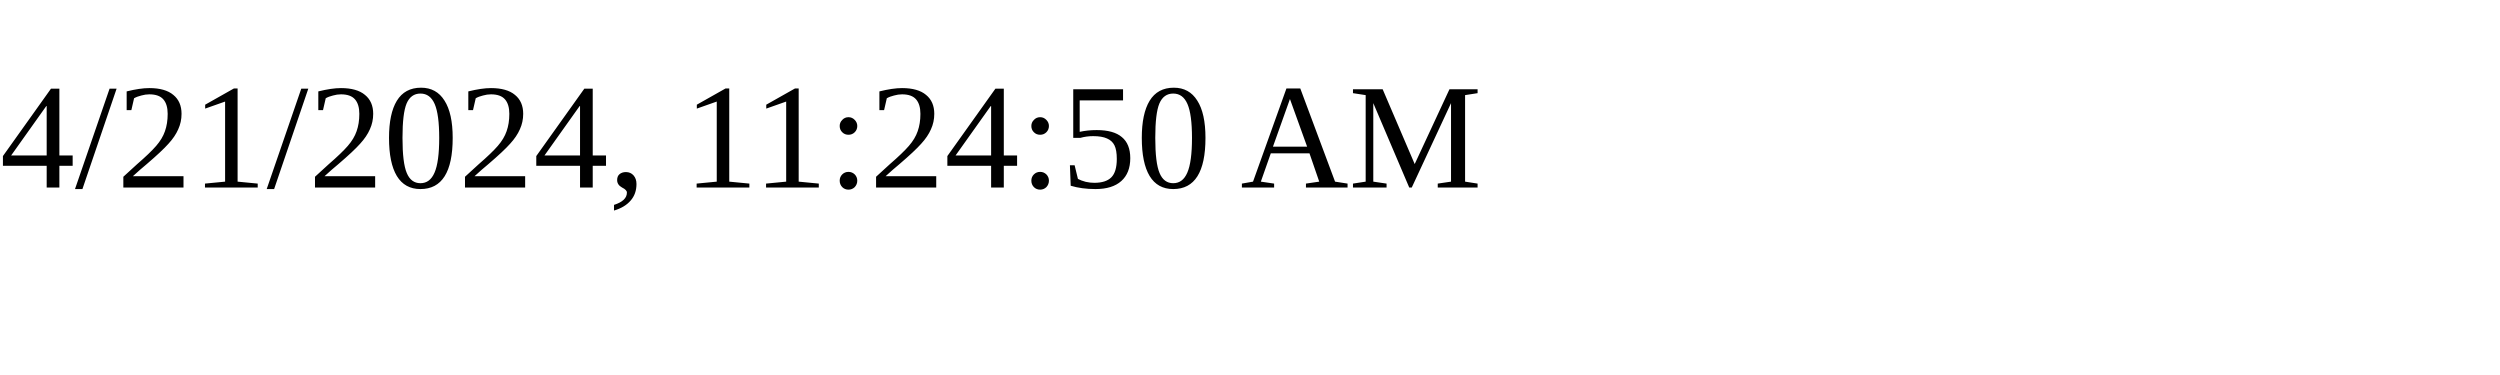
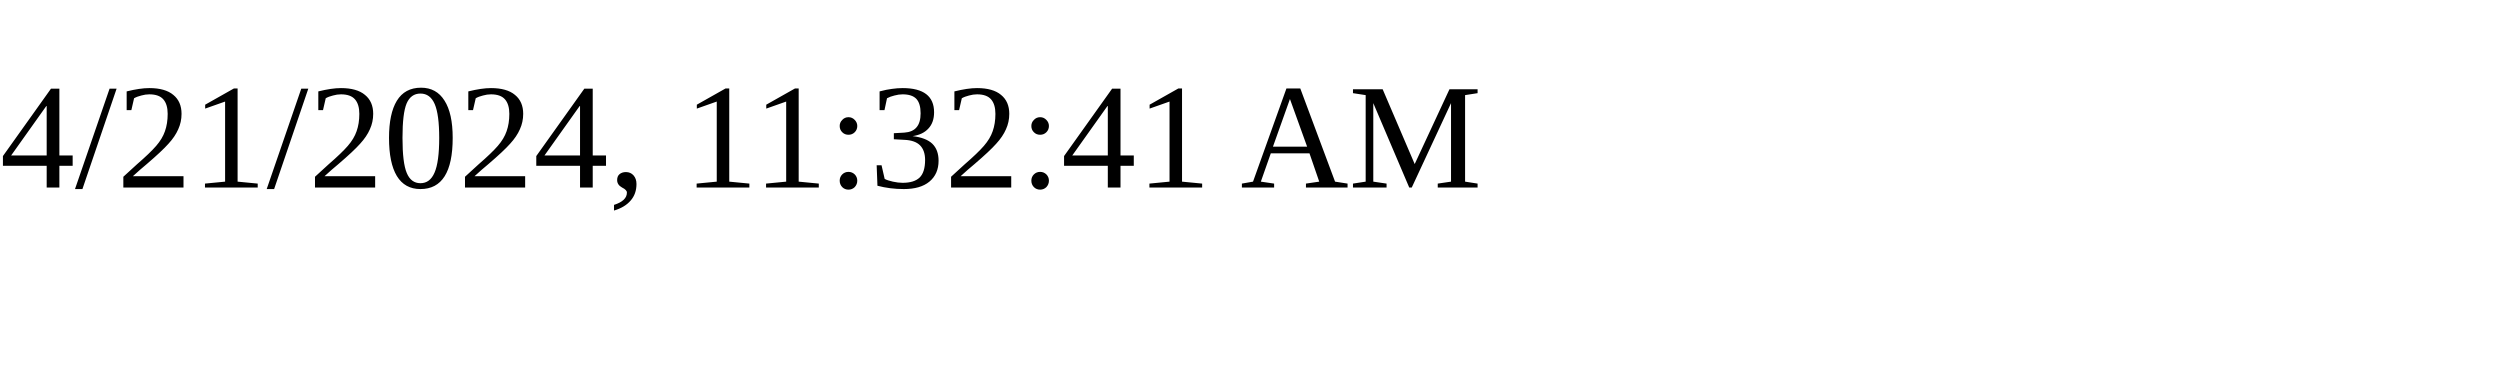
<svg xmlns="http://www.w3.org/2000/svg" height="30" width="200">
-   <text x="0" y="15">4/21/2024, 11:24:50 AM</text>
+   <text x="0" y="15">4/21/2024, 11:32:41 AM</text>
</svg>
